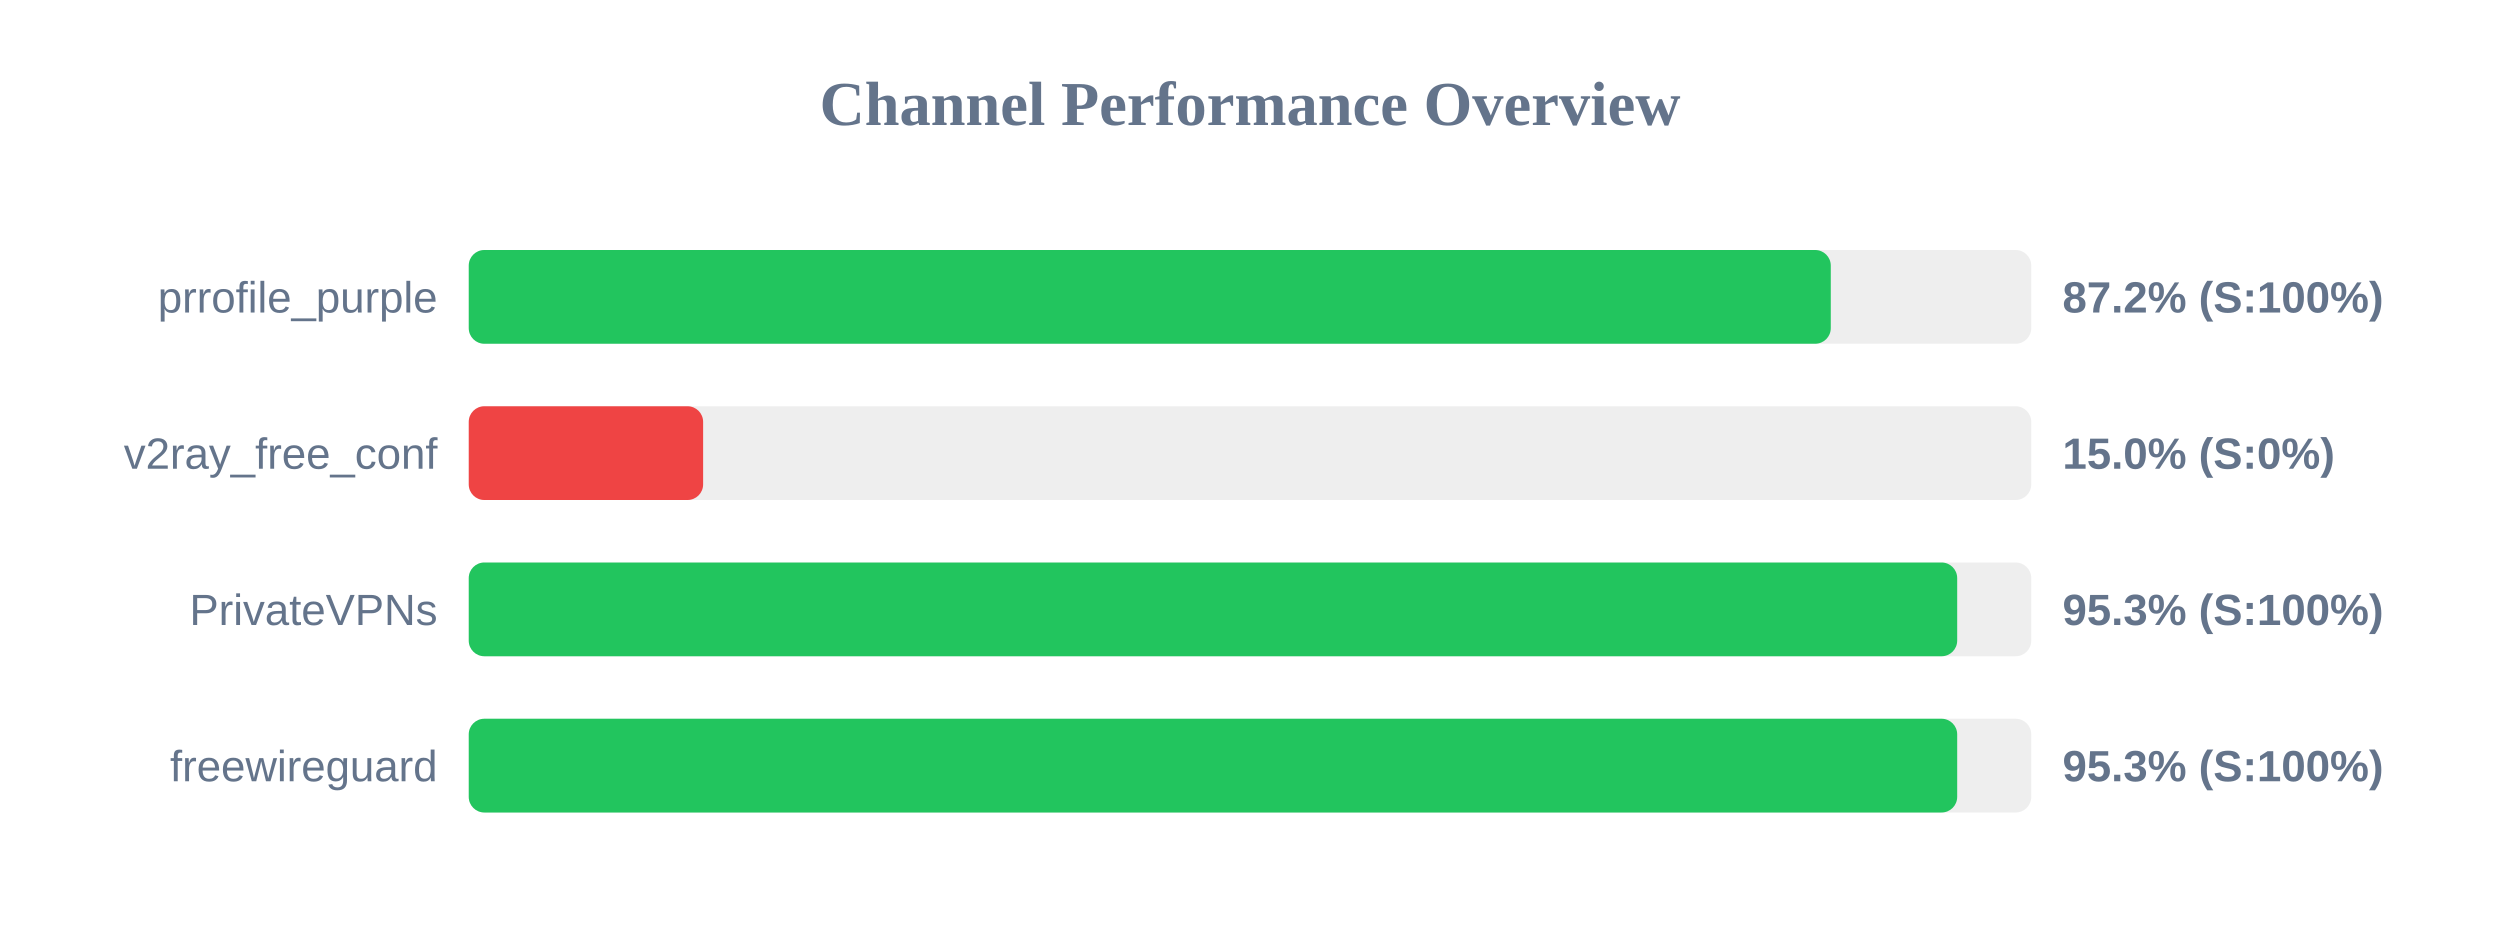
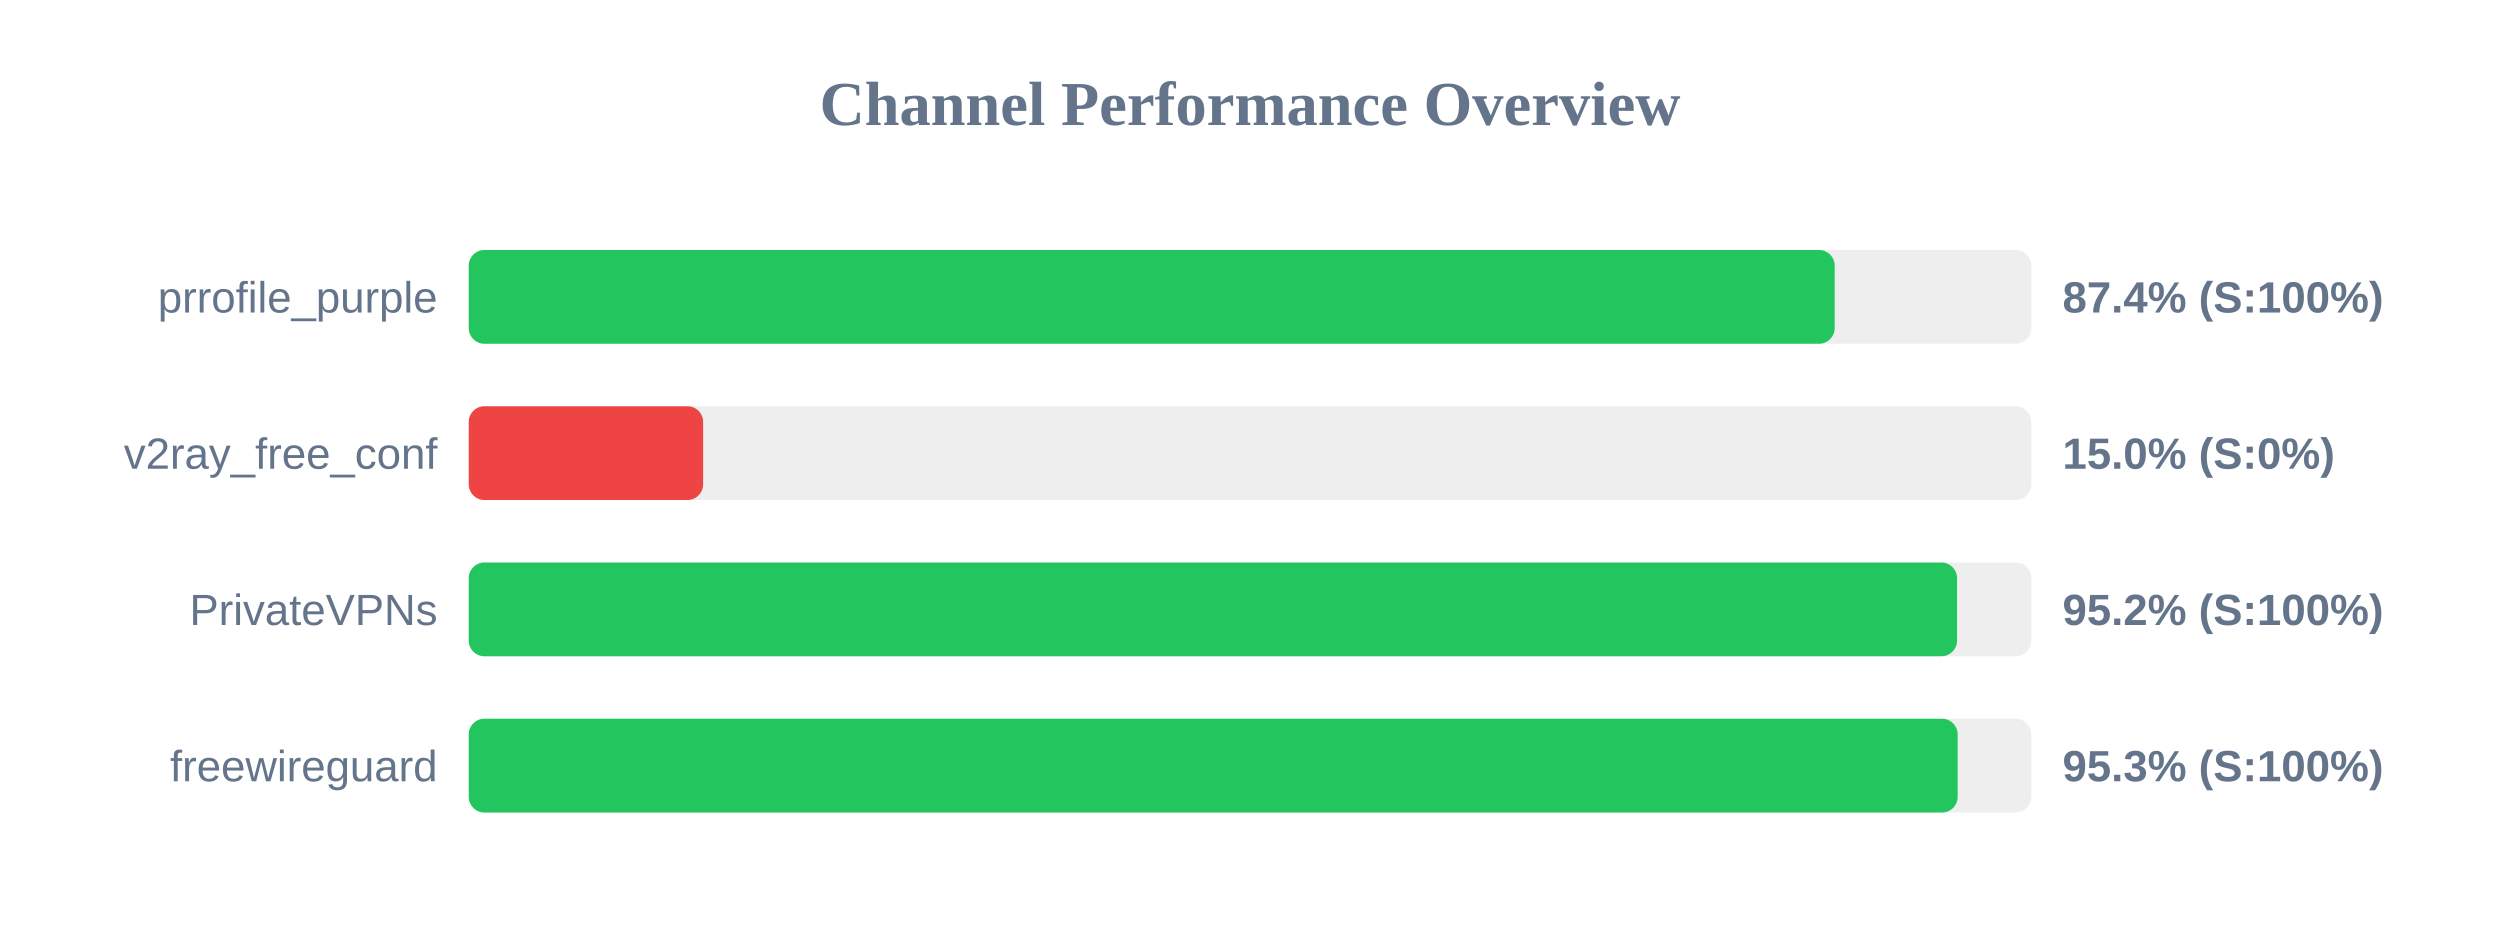
<svg xmlns="http://www.w3.org/2000/svg" width="800" height="300" version="1.1">
  <style>
        .row { font: 14px Arial; fill: #64748b; }
        .score { font: bold 14px Arial; fill: #64748b; }
    </style>
  <text x="400" y="40" text-anchor="middle" font-size="20px" font-weight="bold" fill="#64748b">Channel Performance Overview</text>
  <rect x="150" y="80" width="500" height="30" fill="#eee" rx="5" />
-   <rect x="150" y="80" width="435.85" height="30" fill="#22c55e" rx="5" />
+   <rect x="150" y="80" width="437.1" height="30" fill="#22c55e" rx="5" />
  <text x="140" y="100" text-anchor="end" class="row">prrofile_purple</text>
-   <text x="660" y="100" text-anchor="start" class="score">87.2% (S:100%)</text>
+   <text x="660" y="100" text-anchor="start" class="score">87.4% (S:100%)</text>
  <rect x="150" y="130" width="500" height="30" fill="#eee" rx="5" />
  <rect x="150" y="130" width="75.0" height="30" fill="#ef4444" rx="5" />
  <text x="140" y="150" text-anchor="end" class="row">v2ray_free_conf</text>
  <text x="660" y="150" text-anchor="start" class="score">15.0% (S:0%)</text>
  <rect x="150" y="180" width="500" height="30" fill="#eee" rx="5" />
-   <rect x="150" y="180" width="476.3" height="30" fill="#22c55e" rx="5" />
+   <rect x="150" y="180" width="476.25" height="30" fill="#22c55e" rx="5" />
  <text x="140" y="200" text-anchor="end" class="row">PrivateVPNs</text>
-   <text x="660" y="200" text-anchor="start" class="score">95.3% (S:100%)</text>
+   <text x="660" y="200" text-anchor="start" class="score">95.2% (S:100%)</text>
  <rect x="150" y="230" width="500" height="30" fill="#eee" rx="5" />
-   <rect x="150" y="230" width="476.3" height="30" fill="#22c55e" rx="5" />
+   <rect x="150" y="230" width="476.45" height="30" fill="#22c55e" rx="5" />
  <text x="140" y="250" text-anchor="end" class="row">freewireguard</text>
  <text x="660" y="250" text-anchor="start" class="score">95.3% (S:100%)</text>
</svg>
